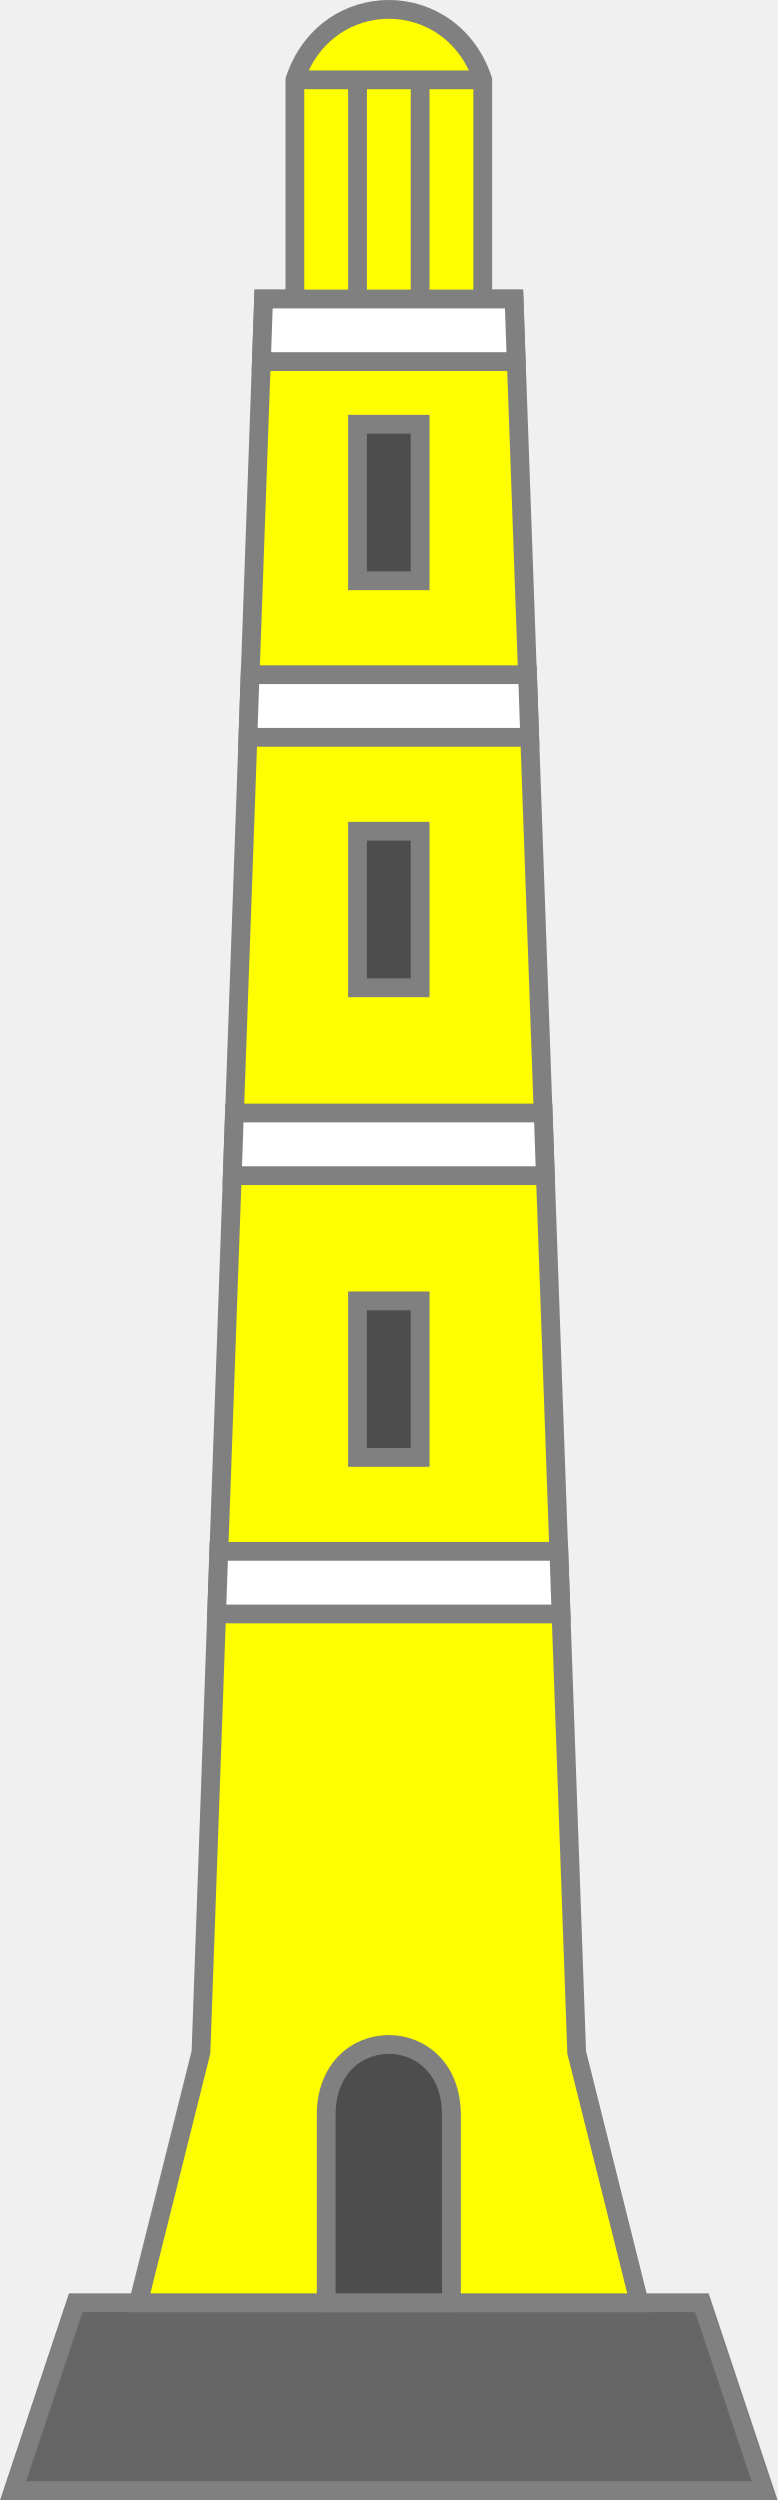
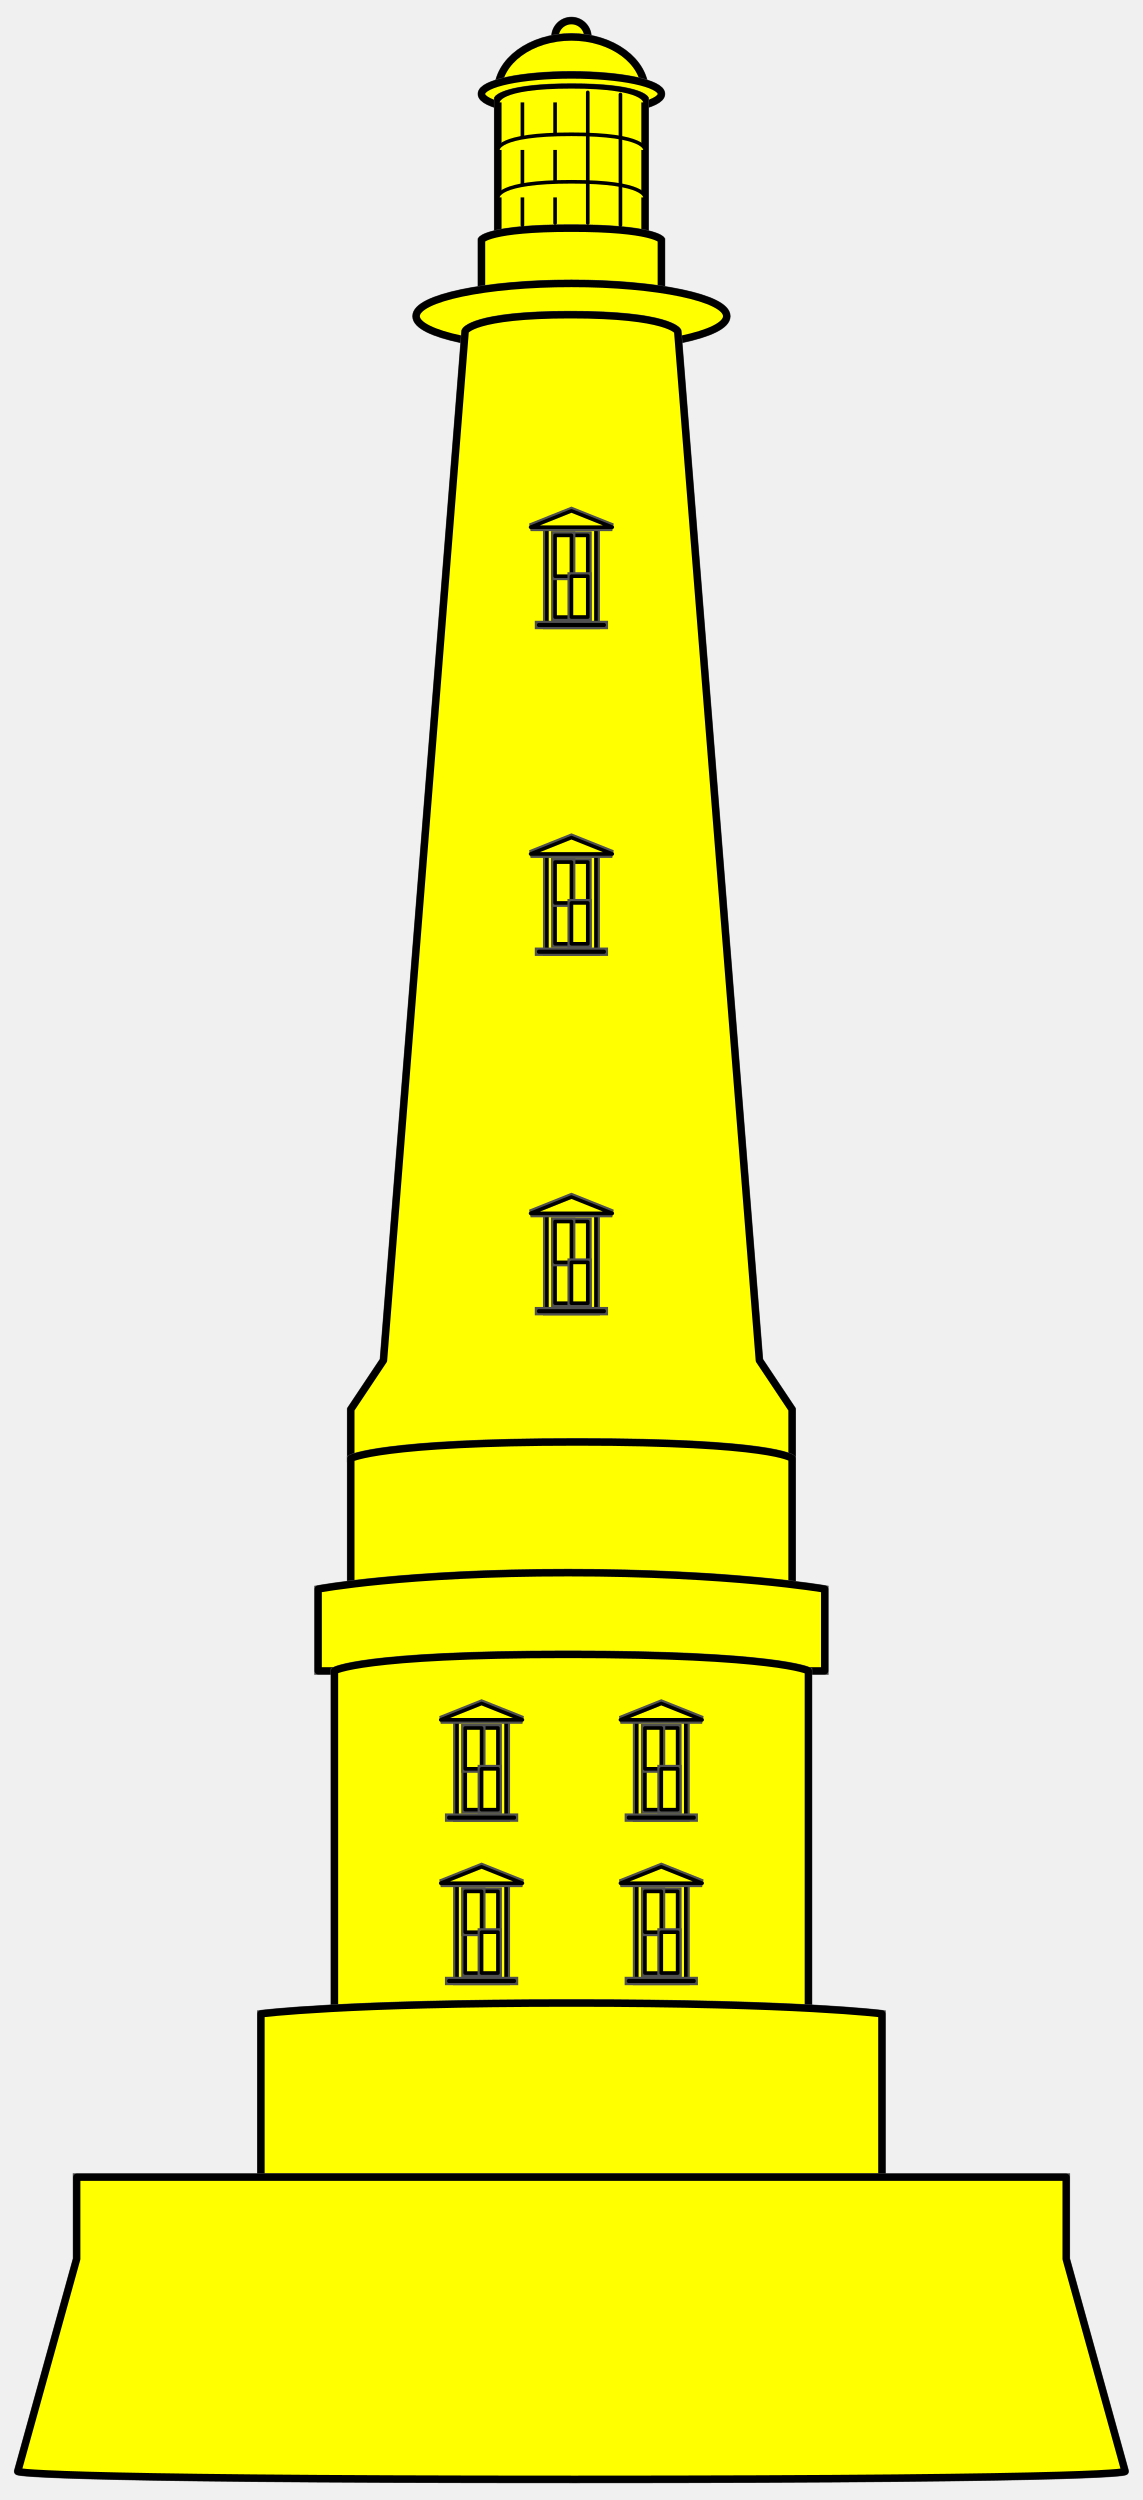
- <svg xmlns="http://www.w3.org/2000/svg" version="1.1" id="svg3243" height="399.25" width="124.188">
-   <g transform="translate(-312.9062,-332.7372)" id="layer1">
-     <g id="g3204" transform="translate(-125,310.4872)">
-       <path style="fill:#666666;stroke:#808080;stroke-width:3;stroke-linecap:butt;stroke-linejoin:miter;stroke-miterlimit:4;stroke-opacity:1;stroke-dasharray:none" d="m 440,420 120,0 -10,-30 -100,0 z" id="path5346" />
-       <path style="fill:#ffff00;stroke:#808080;stroke-width:3;stroke-linecap:butt;stroke-linejoin:miter;stroke-miterlimit:4;stroke-opacity:1;stroke-dasharray:none" d="m 460,390 10,-40 10,-280 5,0 0,-35 c 5,-15 25,-15 30,0 l 0,35 5,0 10,280 10,40 z" id="path5350" />
-       <path style="fill:#4d4d4d;stroke:#808080;stroke-width:3;stroke-linecap:butt;stroke-linejoin:miter;stroke-miterlimit:4;stroke-opacity:1;stroke-dasharray:none" d="m 490,390 0,-30 c 0,-15 20,-15 20,0 l 0,30 z" id="path5354" />
-       <path style="fill:#ffffff;fill-opacity:1;stroke:#808080;stroke-width:3;stroke-miterlimit:4;stroke-opacity:1;stroke-dasharray:none" d="m 472.844,270 -0.344,10 55,0 -0.344,-10 -54.312,0 z" id="rect5356" />
-       <path style="fill:#ffffff;fill-opacity:1;stroke:#808080;stroke-width:3;stroke-miterlimit:4;stroke-opacity:1;stroke-dasharray:none" d="M 475.344,200 475,210 l 50,0 -0.344,-10 -49.312,0 z" id="rect5356-5" />
-       <path style="fill:#ffffff;fill-opacity:1;stroke:#808080;stroke-width:3;stroke-miterlimit:4;stroke-opacity:1;stroke-dasharray:none" d="m 477.844,130 -0.344,10 45,0 -0.344,-10 -44.312,0 z" id="rect5356-50" />
-       <path style="fill:#ffffff;fill-opacity:1;stroke:#808080;stroke-width:3;stroke-miterlimit:4;stroke-opacity:1;stroke-dasharray:none" d="m 480,70 -0.344,10 40.688,0 L 520,70 480,70 z" id="rect5356-504" />
-       <path style="fill:none;stroke:#808080;stroke-width:3;stroke-linecap:butt;stroke-linejoin:miter;stroke-miterlimit:4;stroke-opacity:1;stroke-dasharray:none" d="m 485,35 30,0" id="path5480" />
-       <path style="fill:none;stroke:#808080;stroke-width:3;stroke-linecap:butt;stroke-linejoin:miter;stroke-miterlimit:4;stroke-opacity:1;stroke-dasharray:none" d="m 495,35 0,35" id="path5480-8" />
-       <path style="fill:none;stroke:#808080;stroke-width:3;stroke-linecap:butt;stroke-linejoin:miter;stroke-miterlimit:4;stroke-opacity:1;stroke-dasharray:none" d="m 505,35 0,35" id="path5480-83" />
-       <path style="fill:#4d4d4d;fill-opacity:1;stroke:#808080;stroke-width:3;stroke-miterlimit:4;stroke-opacity:1;stroke-dasharray:none" d="m 505,230 -10,0 0,25 10,0 z" id="rect5356-9" />
-       <path style="fill:#4d4d4d;fill-opacity:1;stroke:#808080;stroke-width:3;stroke-miterlimit:4;stroke-opacity:1;stroke-dasharray:none" d="m 505,155 -10,0 0,25 10,0 z" id="rect5356-9-5" />
-       <path style="fill:#4d4d4d;fill-opacity:1;stroke:#808080;stroke-width:3;stroke-miterlimit:4;stroke-opacity:1;stroke-dasharray:none" d="m 505,90 -10,0 0,25 10,0 z" id="rect5356-9-59" />
+ <svg xmlns="http://www.w3.org/2000/svg" version="1.1" viewBox="40.5 81 144 315" width="144" height="315" preserveAspectRatio="xMidYMid meet" zoomAndPan="magnify" contentScriptType="application/ecmascript" contentStyleType="text/css">
+   <defs />
+   <g fill-opacity="1" stroke-opacity="1" stroke="#505050" stroke-dasharray="none" fill="#ffff00">
+     <g>
+       <g>
+         <g>
+           <circle cx="112.5" cy="85.67" r="2.059" />
+           <circle cx="112.5" cy="85.67" r="2.059" stroke="black" stroke-linecap="round" stroke-linejoin="round" stroke-width=".915" />
+         </g>
+         <g>
+           <path d="M 103.237 92.496 C 103.237 88.726 107.384 85.67 112.5 85.67 C 117.616 85.67 121.763 88.726 121.763 92.496 L 103.237 92.496" />
+           <path d="M 103.237 92.496 C 103.237 88.726 107.384 85.67 112.5 85.67 C 117.616 85.67 121.763 88.726 121.763 92.496 L 103.237 92.496" stroke="black" stroke-linecap="round" stroke-linejoin="round" stroke-width=".915" />
+         </g>
+         <g>
+           <ellipse cx="112.5" cy="92.837" rx="11.322" ry="2.384" />
+           <ellipse cx="112.5" cy="92.837" rx="11.322" ry="2.384" stroke="black" stroke-linecap="round" stroke-linejoin="round" stroke-width=".915" />
+         </g>
+         <g>
+           <g id="feature-0">
+             <path d="M 121.763 93.447 C 121.763 93.447 120.765 91.998 112.531 91.998 C 104.297 91.998 103.237 93.447 103.237 93.447 L 103.237 110.449 L 121.763 110.449 Z" fill="#ff0000" />
+           </g>
+           <path d="M 121.763 93.447 C 121.763 93.447 120.765 91.998 112.531 91.998 C 104.297 91.998 103.237 93.447 103.237 93.447 L 103.237 110.449 L 121.763 110.449 Z" stroke="black" stroke-linecap="round" stroke-linejoin="round" stroke-width=".915" />
+         </g>
+         <g>
+           <path d="M 101.178 111.211 C 101.178 111.211 102.131 109.762 112.462 109.762 C 122.792 109.762 123.822 111.211 123.822 111.211 L 123.822 117.92 L 101.178 117.92 Z" />
+           <path d="M 101.178 111.211 C 101.178 111.211 102.131 109.762 112.462 109.762 C 122.792 109.762 123.822 111.211 123.822 111.211 L 123.822 117.92 L 101.178 117.92 Z" stroke="black" stroke-linecap="round" stroke-linejoin="round" stroke-width=".915" />
+         </g>
+         <g>
+           <ellipse cx="112.5" cy="120.841" rx="19.556" ry="4.117" />
+           <ellipse cx="112.5" cy="120.841" rx="19.556" ry="4.117" stroke="black" stroke-linecap="round" stroke-linejoin="round" stroke-width=".915" />
+         </g>
+         <g>
+           <path d="M 99.12 122.723 C 99.12 122.723 100.034 120.665 112.386 120.665 C 124.737 120.665 125.88 122.723 125.88 122.723 L 136.173 252.41 L 140.29 258.585 L 140.29 264.761 L 84.71 264.761 L 84.71 258.585 L 88.827 252.41 Z" />
+           <path d="M 99.12 122.723 C 99.12 122.723 100.034 120.665 112.386 120.665 C 124.737 120.665 125.88 122.723 125.88 122.723 L 136.173 252.41 L 140.29 258.585 L 140.29 264.761 L 84.71 264.761 L 84.71 258.585 L 88.827 252.41 Z" stroke="black" stroke-linecap="round" stroke-linejoin="round" stroke-width=".915" />
+         </g>
+         <g>
+           <path d="M 84.71 264.761 C 84.71 264.761 88.522 262.702 113.224 262.702 C 137.926 262.702 140.29 264.761 140.29 264.761 L 140.29 281.229 L 84.71 281.229 Z" />
+           <path d="M 84.71 264.761 C 84.71 264.761 88.522 262.702 113.224 262.702 C 137.926 262.702 140.29 264.761 140.29 264.761 L 140.29 281.229 L 84.71 281.229 Z" stroke="black" stroke-linecap="round" stroke-linejoin="round" stroke-width=".915" />
+         </g>
+         <g>
+           <path d="M 80.593 281.229 C 80.593 281.229 91.495 279.17 112.081 279.17 C 132.666 279.17 144.407 281.229 144.407 281.229 L 144.407 291.521 L 80.593 291.521 Z" />
+           <path d="M 80.593 281.229 C 80.593 281.229 91.495 279.17 112.081 279.17 C 132.666 279.17 144.407 281.229 144.407 281.229 L 144.407 291.521 L 80.593 291.521 Z" stroke="black" stroke-linecap="round" stroke-linejoin="round" stroke-width=".915" />
+         </g>
+         <g>
+           <path d="M 82.651 291.521 C 82.651 291.521 85.93 289.463 112.081 289.463 C 138.231 289.463 142.348 291.521 142.348 291.521 L 142.348 334.75 L 82.651 334.75 Z" />
+           <path d="M 82.651 291.521 C 82.651 291.521 85.93 289.463 112.081 289.463 C 138.231 289.463 142.348 291.521 142.348 291.521 L 142.348 334.75 L 82.651 334.75 Z" stroke="black" stroke-linecap="round" stroke-linejoin="round" stroke-width=".915" />
+         </g>
+         <g>
+           <path d="M 73.388 334.75 C 73.388 334.75 83.681 333.395 112.5 333.395 C 141.319 333.395 151.612 334.75 151.612 334.75 L 151.612 355.335 L 73.388 355.335 Z" />
+           <path d="M 73.388 334.75 C 73.388 334.75 83.681 333.395 112.5 333.395 C 141.319 333.395 151.612 334.75 151.612 334.75 L 151.612 355.335 L 73.388 355.335 Z" stroke="black" stroke-linecap="round" stroke-linejoin="round" stroke-width=".915" />
+         </g>
+         <g>
+           <g>
+             <path d="M 106.324 92.901 C 106.324 92.901 106.324 109.369 106.324 109.369" stroke="black" stroke-linecap="round" stroke-linejoin="round" stroke-width=".457" />
+           </g>
+           <g>
+             <path d="M 110.441 92.637 C 110.441 92.637 110.441 109.106 110.441 109.106" stroke="black" stroke-linecap="round" stroke-linejoin="round" stroke-width=".457" />
+           </g>
+           <g>
+             <path d="M 103.237 93.904 C 103.237 93.904 102.981 91.934 112.5 91.934 C 122.018 91.934 121.763 93.904 121.763 93.904" stroke="black" stroke-linecap="round" stroke-linejoin="round" stroke-width=".457" />
+           </g>
+           <g>
+             <path d="M 103.237 99.889 C 103.237 99.889 102.981 97.919 112.5 97.919 C 122.018 97.919 121.763 99.889 121.763 99.889" stroke="black" stroke-linecap="round" stroke-linejoin="round" stroke-width=".457" />
+           </g>
+           <g>
+             <path d="M 103.237 105.874 C 103.237 105.874 102.981 103.904 112.5 103.904 C 122.018 103.904 121.763 105.874 121.763 105.874" stroke="black" stroke-linecap="round" stroke-linejoin="round" stroke-width=".457" />
+           </g>
+           <g>
+             <path d="M 118.675 92.901 C 118.675 92.901 118.675 109.369 118.675 109.369" stroke="black" stroke-linecap="round" stroke-linejoin="round" stroke-width=".457" />
+           </g>
+           <g>
+             <path d="M 114.558 92.637 C 114.558 92.637 114.558 109.106 114.558 109.106" stroke="black" stroke-linecap="round" stroke-linejoin="round" stroke-width=".457" />
+           </g>
+         </g>
+         <g>
+           <path d="M 50.17 365.628 C 50.17 365.628 174.599 366.394 174.83 365.628" stroke="black" stroke-linecap="round" stroke-linejoin="round" stroke-width=".457" />
+         </g>
+         <g>
+           <g>
+             <rect x="109.412" y="188.596" width="6.176" height="12.351" fill="#ccc" />
+             <rect x="109.412" y="188.596" width="6.176" height="12.351" stroke="black" stroke-linecap="round" stroke-linejoin="round" stroke-width=".457" />
+           </g>
+           <g>
+             <path d="M 107.354 188.596 L 112.5 186.537 L 117.646 188.596 Z" fill="#ccc" />
+             <path d="M 107.354 188.596 L 112.5 186.537 L 117.646 188.596 Z" stroke="black" stroke-linecap="round" stroke-linejoin="round" stroke-width=".457" />
+           </g>
+           <g>
+             <rect x="108.383" y="200.89" width="8.234" height=".057" fill="#ccc" />
+             <rect x="108.383" y="200.89" width="8.234" height=".057" stroke="black" stroke-linecap="round" stroke-linejoin="round" stroke-width=".457" />
+           </g>
+           <g>
+             <g>
+               <rect x="110.441" y="189.625" width="4.117" height="10.293" />
+               <rect x="110.441" y="189.625" width="4.117" height="10.293" stroke="black" stroke-linecap="round" stroke-linejoin="round" stroke-width=".457" />
+             </g>
+             <g>
+               <rect x="110.441" y="189.625" width="2.059" height="5.146" />
+               <rect x="110.441" y="189.625" width="2.059" height="5.146" stroke="black" stroke-linecap="round" stroke-linejoin="round" stroke-width=".457" />
+             </g>
+             <g>
+               <rect x="112.5" y="194.771" width="2.059" height="5.146" />
+               <rect x="112.5" y="194.771" width="2.059" height="5.146" stroke="black" stroke-linecap="round" stroke-linejoin="round" stroke-width=".457" />
+             </g>
+           </g>
+         </g>
+         <g>
+           <g>
+             <rect x="109.412" y="233.883" width="6.176" height="12.351" fill="#ccc" />
+             <rect x="109.412" y="233.883" width="6.176" height="12.351" stroke="black" stroke-linecap="round" stroke-linejoin="round" stroke-width=".457" />
+           </g>
+           <g>
+             <path d="M 107.354 233.883 L 112.5 231.824 L 117.646 233.883 Z" fill="#ccc" />
+             <path d="M 107.354 233.883 L 112.5 231.824 L 117.646 233.883 Z" stroke="black" stroke-linecap="round" stroke-linejoin="round" stroke-width=".457" />
+           </g>
+           <g>
+             <rect x="108.383" y="246.177" width="8.234" height=".057" fill="#ccc" />
+             <rect x="108.383" y="246.177" width="8.234" height=".057" stroke="black" stroke-linecap="round" stroke-linejoin="round" stroke-width=".457" />
+           </g>
+           <g>
+             <g>
+               <rect x="110.441" y="234.912" width="4.117" height="10.293" />
+               <rect x="110.441" y="234.912" width="4.117" height="10.293" stroke="black" stroke-linecap="round" stroke-linejoin="round" stroke-width=".457" />
+             </g>
+             <g>
+               <rect x="110.441" y="234.912" width="2.059" height="5.146" />
+               <rect x="110.441" y="234.912" width="2.059" height="5.146" stroke="black" stroke-linecap="round" stroke-linejoin="round" stroke-width=".457" />
+             </g>
+             <g>
+               <rect x="112.5" y="240.059" width="2.059" height="5.146" />
+               <rect x="112.5" y="240.059" width="2.059" height="5.146" stroke="black" stroke-linecap="round" stroke-linejoin="round" stroke-width=".457" />
+             </g>
+           </g>
+         </g>
+         <g>
+           <g>
+             <rect x="109.412" y="147.426" width="6.176" height="12.351" fill="#ccc" />
+             <rect x="109.412" y="147.426" width="6.176" height="12.351" stroke="black" stroke-linecap="round" stroke-linejoin="round" stroke-width=".457" />
+           </g>
+           <g>
+             <path d="M 107.354 147.426 L 112.5 145.367 L 117.646 147.426 Z" fill="#ccc" />
+             <path d="M 107.354 147.426 L 112.5 145.367 L 117.646 147.426 Z" stroke="black" stroke-linecap="round" stroke-linejoin="round" stroke-width=".457" />
+           </g>
+           <g>
+             <rect x="108.383" y="159.719" width="8.234" height=".057" fill="#ccc" />
+             <rect x="108.383" y="159.719" width="8.234" height=".057" stroke="black" stroke-linecap="round" stroke-linejoin="round" stroke-width=".457" />
+           </g>
+           <g>
+             <g>
+               <rect x="110.441" y="148.455" width="4.117" height="10.293" />
+               <rect x="110.441" y="148.455" width="4.117" height="10.293" stroke="black" stroke-linecap="round" stroke-linejoin="round" stroke-width=".457" />
+             </g>
+             <g>
+               <rect x="110.441" y="148.455" width="2.059" height="5.146" />
+               <rect x="110.441" y="148.455" width="2.059" height="5.146" stroke="black" stroke-linecap="round" stroke-linejoin="round" stroke-width=".457" />
+             </g>
+             <g>
+               <rect x="112.5" y="153.601" width="2.059" height="5.146" />
+               <rect x="112.5" y="153.601" width="2.059" height="5.146" stroke="black" stroke-linecap="round" stroke-linejoin="round" stroke-width=".457" />
+             </g>
+           </g>
+         </g>
+         <g>
+           <g>
+             <rect x="98.09" y="297.697" width="6.176" height="12.351" fill="#ccc" />
+             <rect x="98.09" y="297.697" width="6.176" height="12.351" stroke="black" stroke-linecap="round" stroke-linejoin="round" stroke-width=".457" />
+           </g>
+           <g>
+             <path d="M 96.032 297.697 L 101.178 295.638 L 106.324 297.697 Z" fill="#ccc" />
+             <path d="M 96.032 297.697 L 101.178 295.638 L 106.324 297.697 Z" stroke="black" stroke-linecap="round" stroke-linejoin="round" stroke-width=".457" />
+           </g>
+           <g>
+             <rect x="97.061" y="309.991" width="8.234" height=".057" fill="#ccc" />
+             <rect x="97.061" y="309.991" width="8.234" height=".057" stroke="black" stroke-linecap="round" stroke-linejoin="round" stroke-width=".457" />
+           </g>
+           <g>
+             <g>
+               <rect x="99.12" y="298.726" width="4.117" height="10.293" />
+               <rect x="99.12" y="298.726" width="4.117" height="10.293" stroke="black" stroke-linecap="round" stroke-linejoin="round" stroke-width=".457" />
+             </g>
+             <g>
+               <rect x="99.12" y="298.726" width="2.059" height="5.146" />
+               <rect x="99.12" y="298.726" width="2.059" height="5.146" stroke="black" stroke-linecap="round" stroke-linejoin="round" stroke-width=".457" />
+             </g>
+             <g>
+               <rect x="101.178" y="303.872" width="2.059" height="5.146" />
+               <rect x="101.178" y="303.872" width="2.059" height="5.146" stroke="black" stroke-linecap="round" stroke-linejoin="round" stroke-width=".457" />
+             </g>
+           </g>
+         </g>
+         <g>
+           <g>
+             <rect x="98.09" y="318.282" width="6.176" height="12.351" fill="#ccc" />
+             <rect x="98.09" y="318.282" width="6.176" height="12.351" stroke="black" stroke-linecap="round" stroke-linejoin="round" stroke-width=".457" />
+           </g>
+           <g>
+             <path d="M 96.032 318.282 L 101.178 316.223 L 106.324 318.282 Z" fill="#ccc" />
+             <path d="M 96.032 318.282 L 101.178 316.223 L 106.324 318.282 Z" stroke="black" stroke-linecap="round" stroke-linejoin="round" stroke-width=".457" />
+           </g>
+           <g>
+             <rect x="97.061" y="330.576" width="8.234" height=".057" fill="#ccc" />
+             <rect x="97.061" y="330.576" width="8.234" height=".057" stroke="black" stroke-linecap="round" stroke-linejoin="round" stroke-width=".457" />
+           </g>
+           <g>
+             <g>
+               <rect x="99.12" y="319.311" width="4.117" height="10.293" />
+               <rect x="99.12" y="319.311" width="4.117" height="10.293" stroke="black" stroke-linecap="round" stroke-linejoin="round" stroke-width=".457" />
+             </g>
+             <g>
+               <rect x="99.12" y="319.311" width="2.059" height="5.146" />
+               <rect x="99.12" y="319.311" width="2.059" height="5.146" stroke="black" stroke-linecap="round" stroke-linejoin="round" stroke-width=".457" />
+             </g>
+             <g>
+               <rect x="101.178" y="324.457" width="2.059" height="5.146" />
+               <rect x="101.178" y="324.457" width="2.059" height="5.146" stroke="black" stroke-linecap="round" stroke-linejoin="round" stroke-width=".457" />
+             </g>
+           </g>
+         </g>
+         <g>
+           <g>
+             <rect x="120.734" y="297.697" width="6.176" height="12.351" fill="#ccc" />
+             <rect x="120.734" y="297.697" width="6.176" height="12.351" stroke="black" stroke-linecap="round" stroke-linejoin="round" stroke-width=".457" />
+           </g>
+           <g>
+             <path d="M 118.675 297.697 L 123.822 295.638 L 128.968 297.697 Z" fill="#ccc" />
+             <path d="M 118.675 297.697 L 123.822 295.638 L 128.968 297.697 Z" stroke="black" stroke-linecap="round" stroke-linejoin="round" stroke-width=".457" />
+           </g>
+           <g>
+             <rect x="119.705" y="309.991" width="8.234" height=".057" fill="#ccc" />
+             <rect x="119.705" y="309.991" width="8.234" height=".057" stroke="black" stroke-linecap="round" stroke-linejoin="round" stroke-width=".457" />
+           </g>
+           <g>
+             <g>
+               <rect x="121.763" y="298.726" width="4.117" height="10.293" />
+               <rect x="121.763" y="298.726" width="4.117" height="10.293" stroke="black" stroke-linecap="round" stroke-linejoin="round" stroke-width=".457" />
+             </g>
+             <g>
+               <rect x="121.763" y="298.726" width="2.059" height="5.146" />
+               <rect x="121.763" y="298.726" width="2.059" height="5.146" stroke="black" stroke-linecap="round" stroke-linejoin="round" stroke-width=".457" />
+             </g>
+             <g>
+               <rect x="123.822" y="303.872" width="2.059" height="5.146" />
+               <rect x="123.822" y="303.872" width="2.059" height="5.146" stroke="black" stroke-linecap="round" stroke-linejoin="round" stroke-width=".457" />
+             </g>
+           </g>
+         </g>
+         <g>
+           <g>
+             <rect x="120.734" y="318.282" width="6.176" height="12.351" fill="#ccc" />
+             <rect x="120.734" y="318.282" width="6.176" height="12.351" stroke="black" stroke-linecap="round" stroke-linejoin="round" stroke-width=".457" />
+           </g>
+           <g>
+             <path d="M 118.675 318.282 L 123.822 316.223 L 128.968 318.282 Z" fill="#ccc" />
+             <path d="M 118.675 318.282 L 123.822 316.223 L 128.968 318.282 Z" stroke="black" stroke-linecap="round" stroke-linejoin="round" stroke-width=".457" />
+           </g>
+           <g>
+             <rect x="119.705" y="330.576" width="8.234" height=".057" fill="#ccc" />
+             <rect x="119.705" y="330.576" width="8.234" height=".057" stroke="black" stroke-linecap="round" stroke-linejoin="round" stroke-width=".457" />
+           </g>
+           <g>
+             <g>
+               <rect x="121.763" y="319.311" width="4.117" height="10.293" />
+               <rect x="121.763" y="319.311" width="4.117" height="10.293" stroke="black" stroke-linecap="round" stroke-linejoin="round" stroke-width=".457" />
+             </g>
+             <g>
+               <rect x="121.763" y="319.311" width="2.059" height="5.146" />
+               <rect x="121.763" y="319.311" width="2.059" height="5.146" stroke="black" stroke-linecap="round" stroke-linejoin="round" stroke-width=".457" />
+             </g>
+             <g>
+               <rect x="123.822" y="324.457" width="2.059" height="5.146" />
+               <rect x="123.822" y="324.457" width="2.059" height="5.146" stroke="black" stroke-linecap="round" stroke-linejoin="round" stroke-width=".457" />
+             </g>
+           </g>
+         </g>
+         <g>
+           <path d="M 50.17 365.628 L 42.75 392.388 C 42.75 392.388 42.75 393.388 112.917 393.388 C 183.083 393.388 182.25 392.388 182.25 392.388 L 174.83 365.628 L 174.83 355.335 L 50.17 355.335 Z" />
+           <path d="M 50.17 365.628 L 42.75 392.388 C 42.75 392.388 42.75 393.388 112.917 393.388 C 183.083 393.388 182.25 392.388 182.25 392.388 L 174.83 365.628 L 174.83 355.335 L 50.17 355.335 Z" stroke="black" stroke-linecap="round" stroke-linejoin="round" stroke-width=".915" />
+         </g>
+       </g>
    </g>
  </g>
</svg>
